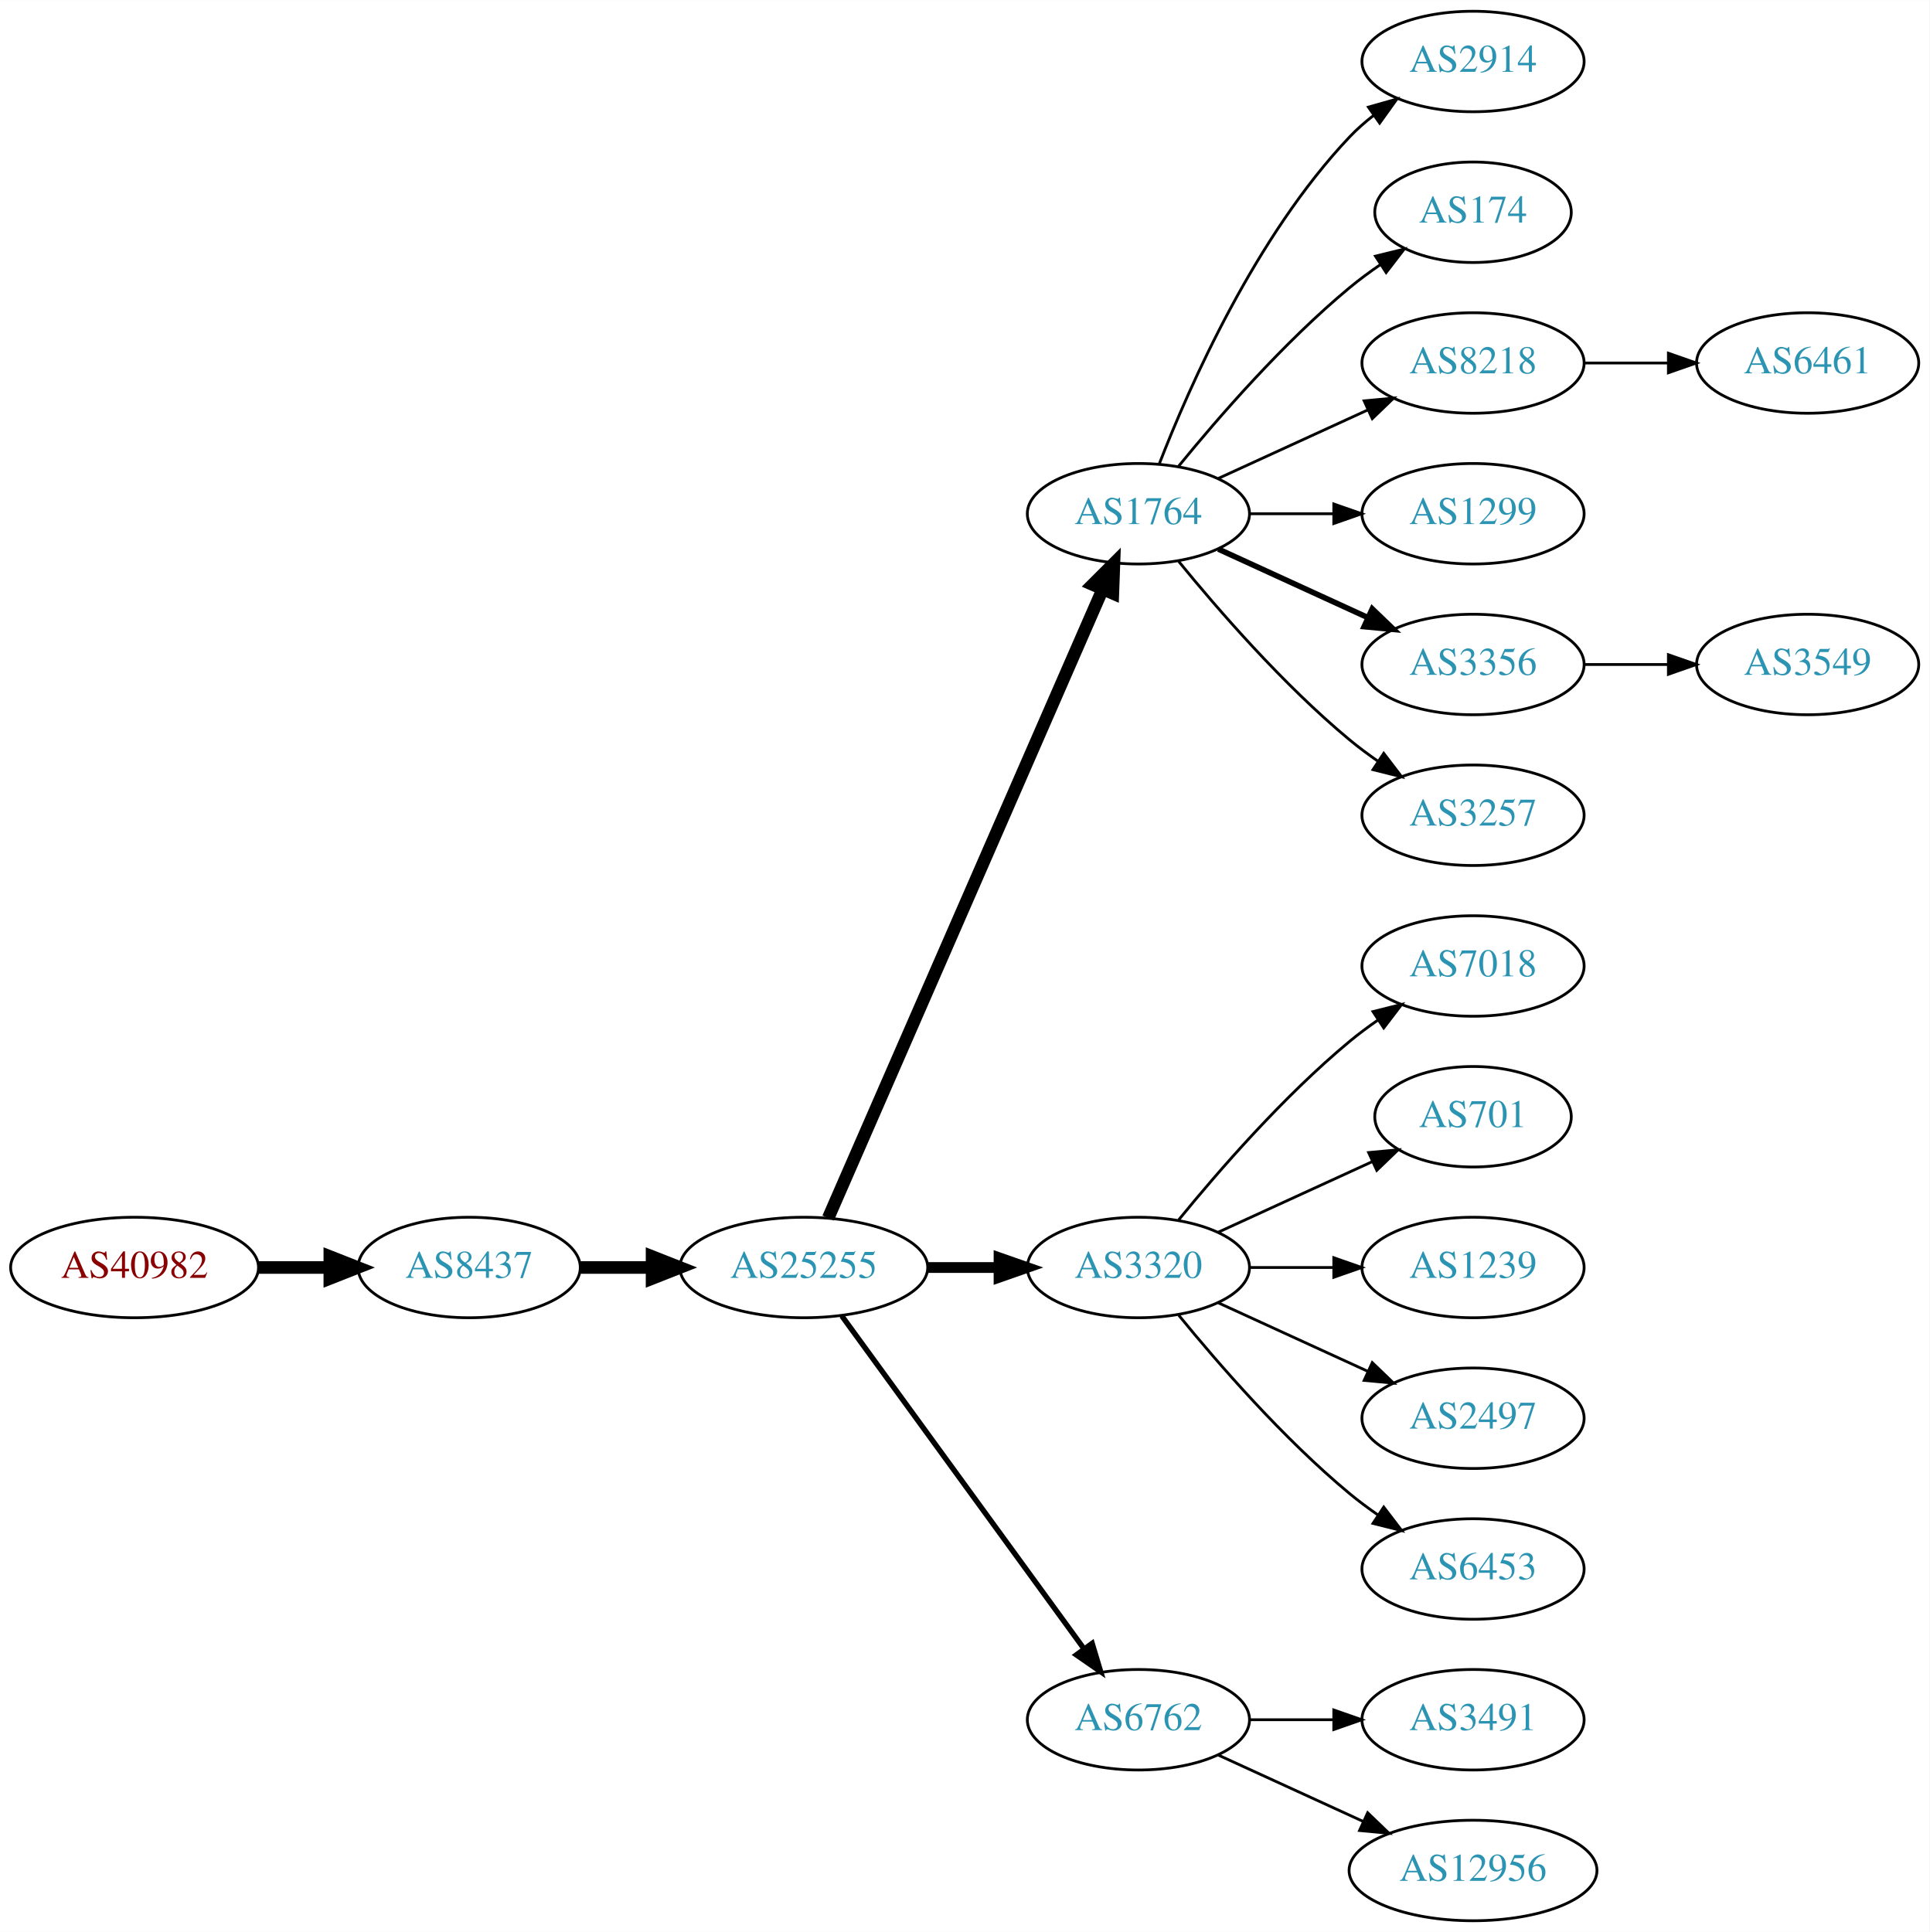
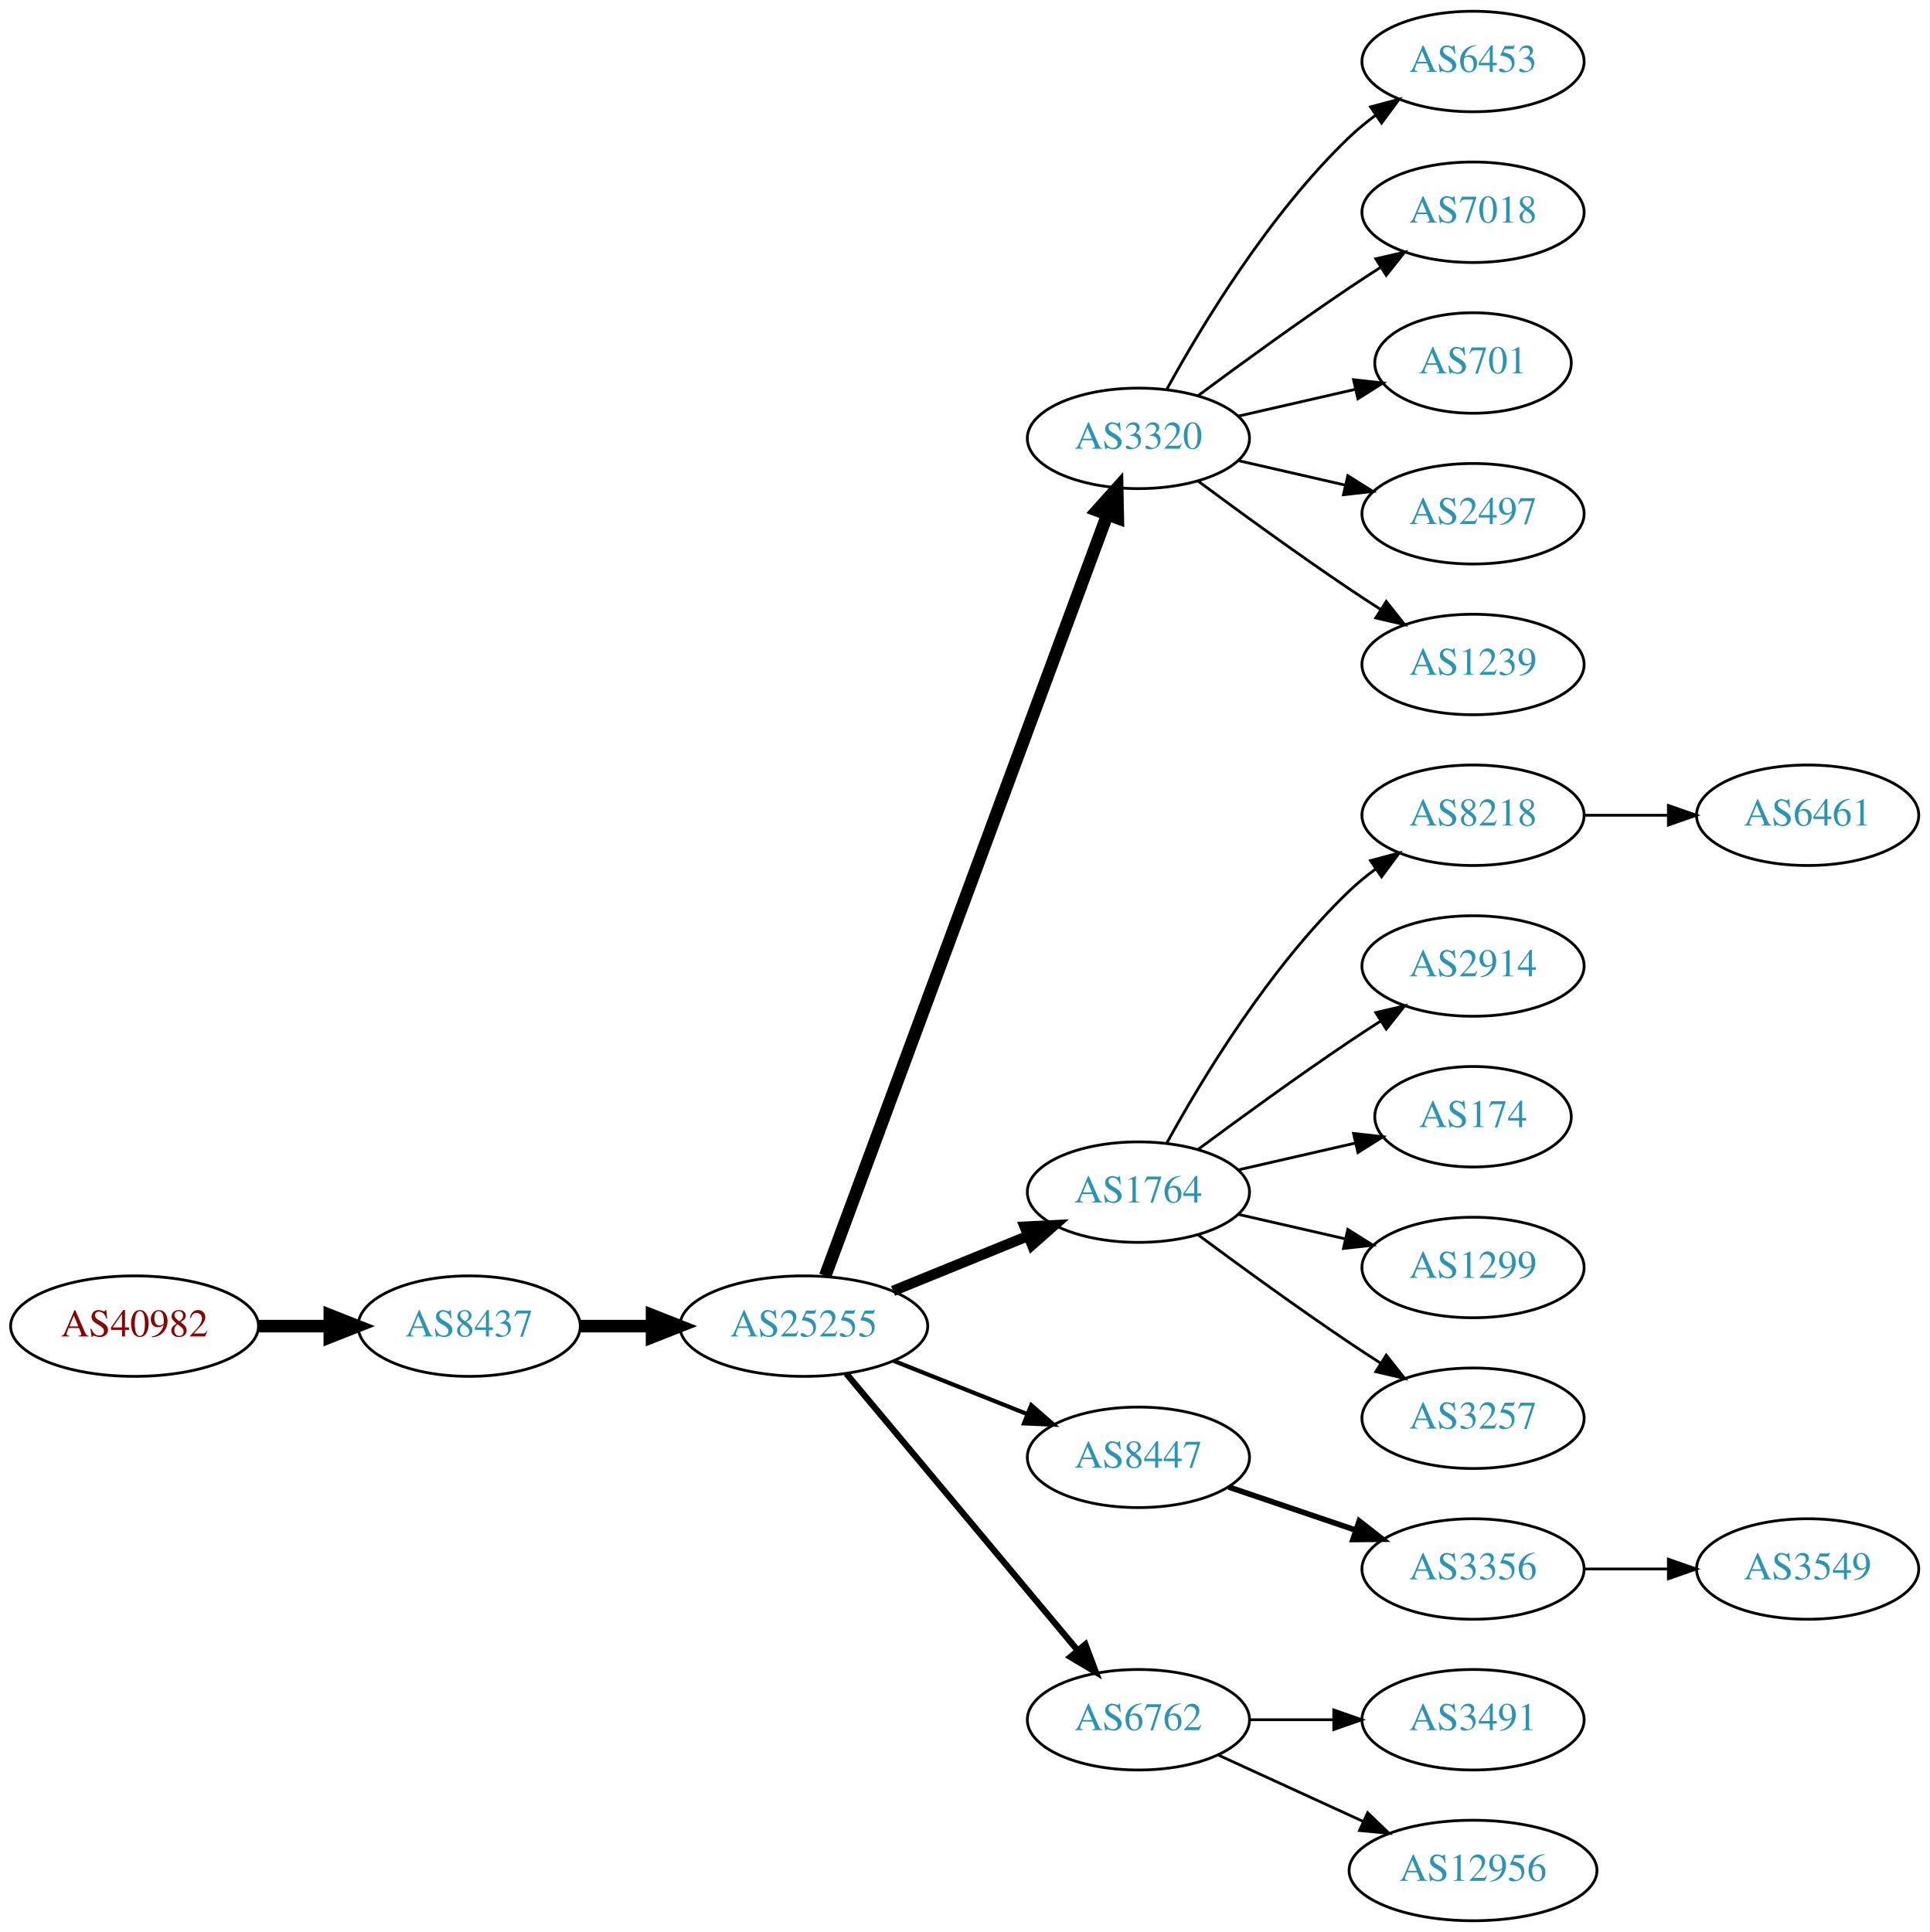
<svg xmlns="http://www.w3.org/2000/svg" xmlns:xlink="http://www.w3.org/1999/xlink" width="691pt" height="692pt" viewBox="0.00 0.00 691.06 692.00">
  <g id="graph0" class="graph" transform="scale(1 1) rotate(0) translate(4 688)">
    <polygon fill="white" stroke="none" points="-4,4 -4,-688 687.055,-688 687.055,4 -4,4" />
    <g id="node1" class="node">
      <g id="a_node1">
        <a xlink:href="/asn/40982" xlink:title="AS40982 ~ Mediengruppe &quot;Oesterreich&quot; GmbH [AT]">
-           <ellipse fill="#ffffff" stroke="black" cx="44.196" cy="-234" rx="44.393" ry="18" />
-           <text text-anchor="middle" x="44.196" y="-230.3" font-family="Times,serif" font-size="14.00" fill="#880000">AS40982</text>
+           <ellipse fill="#ffffff" stroke="black" cx="44.196" cy="-213" rx="44.393" ry="18" />
+           <text text-anchor="middle" x="44.196" y="-209.3" font-family="Times,serif" font-size="14.00" fill="#880000">AS40982</text>
        </a>
      </g>
    </g>
    <g id="node2" class="node">
      <g id="a_node2">
        <a xlink:href="/asn/8437" xlink:title="AS8437 ~ Hutchison Drei Austria GmbH [AT]">
-           <ellipse fill="#ffffff" stroke="black" cx="164.039" cy="-234" rx="39.794" ry="18" />
-           <text text-anchor="middle" x="164.039" y="-230.3" font-family="Times,serif" font-size="14.00" fill="#2c94b3">AS8437</text>
+           <ellipse fill="#ffffff" stroke="black" cx="164.039" cy="-213" rx="39.794" ry="18" />
+           <text text-anchor="middle" x="164.039" y="-209.3" font-family="Times,serif" font-size="14.00" fill="#2c94b3">AS8437</text>
        </a>
      </g>
    </g>
    <g id="edge1" class="edge">
-       <path fill="none" stroke="black" stroke-width="4.5" d="M88.407,-234C96.72,-234 105.482,-234 113.965,-234" />
-       <polygon fill="black" stroke="black" stroke-width="4.5" points="114.123,-237.938 124.123,-234 114.123,-230.063 114.123,-237.938" />
+       <path fill="none" stroke="black" stroke-width="4.5" d="M88.407,-213C96.72,-213 105.482,-213 113.965,-213" />
+       <polygon fill="black" stroke="black" stroke-width="4.5" points="114.123,-216.938 124.123,-213 114.123,-209.063 114.123,-216.938" />
    </g>
    <g id="node3" class="node">
      <g id="a_node3">
        <a xlink:href="/asn/25255" xlink:title="AS25255 ~ ==&gt; TELE2 AUSTRIA &lt;== [AT]">
-           <ellipse fill="#ffffff" stroke="black" cx="283.881" cy="-234" rx="44.393" ry="18" />
-           <text text-anchor="middle" x="283.881" y="-230.3" font-family="Times,serif" font-size="14.00" fill="#2c94b3">AS25255</text>
+           <ellipse fill="#ffffff" stroke="black" cx="283.881" cy="-213" rx="44.393" ry="18" />
+           <text text-anchor="middle" x="283.881" y="-209.3" font-family="Times,serif" font-size="14.00" fill="#2c94b3">AS25255</text>
        </a>
      </g>
    </g>
    <g id="edge2" class="edge">
-       <path fill="none" stroke="black" stroke-width="4.5" d="M203.951,-234C212.054,-234 220.729,-234 229.255,-234" />
-       <polygon fill="black" stroke="black" stroke-width="4.5" points="229.533,-237.938 239.533,-234 229.533,-230.063 229.533,-237.938" />
+       <path fill="none" stroke="black" stroke-width="4.5" d="M203.951,-213C212.054,-213 220.729,-213 229.255,-213" />
+       <polygon fill="black" stroke="black" stroke-width="4.5" points="229.533,-216.938 239.533,-213 229.533,-209.063 229.533,-216.938" />
    </g>
    <g id="node4" class="node">
      <g id="a_node4">
-         <a xlink:href="/asn/1764" xlink:title="AS1764 ~ NEXTLAYER-AS [AT]">
-           <ellipse fill="#ffffff" stroke="black" cx="403.724" cy="-504" rx="39.794" ry="18" />
-           <text text-anchor="middle" x="403.724" y="-500.3" font-family="Times,serif" font-size="14.00" fill="#2c94b3">AS1764</text>
+         <a xlink:href="/asn/3320" xlink:title="AS3320 ~ DTAG [DE]">
+           <ellipse fill="#ffffff" stroke="black" cx="403.724" cy="-531" rx="39.794" ry="18" />
+           <text text-anchor="middle" x="403.724" y="-527.3" font-family="Times,serif" font-size="14.00" fill="#2c94b3">AS3320</text>
        </a>
      </g>
    </g>
    <g id="edge3" class="edge">
-       <path fill="none" stroke="black" stroke-width="4.5" d="M292.613,-251.715C312.714,-297.771 366.723,-421.514 390.826,-476.739" />
-       <polygon fill="black" stroke="black" stroke-width="4.5" points="387.354,-478.629 394.963,-486.219 394.572,-475.479 387.354,-478.629" />
+       <path fill="none" stroke="black" stroke-width="4.5" d="M291.555,-231.008C311.202,-284.028 368.936,-439.823 392.516,-503.453" />
+       <polygon fill="black" stroke="black" stroke-width="4.5" points="388.957,-505.181 396.124,-513.189 396.341,-502.444 388.957,-505.181" />
    </g>
    <g id="node5" class="node">
      <g id="a_node5">
-         <a xlink:href="/asn/3320" xlink:title="AS3320 ~ DTAG [DE]">
-           <ellipse fill="#ffffff" stroke="black" cx="403.724" cy="-234" rx="39.794" ry="18" />
-           <text text-anchor="middle" x="403.724" y="-230.3" font-family="Times,serif" font-size="14.00" fill="#2c94b3">AS3320</text>
+         <a xlink:href="/asn/1764" xlink:title="AS1764 ~ NEXTLAYER-AS [AT]">
+           <ellipse fill="#ffffff" stroke="black" cx="403.724" cy="-261" rx="39.794" ry="18" />
+           <text text-anchor="middle" x="403.724" y="-257.3" font-family="Times,serif" font-size="14.00" fill="#2c94b3">AS1764</text>
        </a>
      </g>
    </g>
    <g id="edge4" class="edge">
-       <path fill="none" stroke="black" stroke-width="3.857" d="M328.092,-234C336.405,-234 345.168,-234 353.65,-234" />
-       <polygon fill="black" stroke="black" stroke-width="3.857" points="353.809,-237.5 363.809,-234 353.809,-230.5 353.809,-237.5" />
+       <path fill="none" stroke="black" stroke-width="3.75" d="M315.843,-225.611C330.639,-231.638 348.496,-238.912 364.164,-245.294" />
+       <polygon fill="black" stroke="black" stroke-width="3.75" points="363.008,-248.602 373.589,-249.133 365.649,-242.119 363.008,-248.602" />
    </g>
    <g id="node6" class="node">
      <g id="a_node6">
+         <a xlink:href="/asn/8447" xlink:title="AS8447 ~ A1 Telekom Austria AG [AT]">
+           <ellipse fill="#ffffff" stroke="black" cx="403.724" cy="-166" rx="39.794" ry="18" />
+           <text text-anchor="middle" x="403.724" y="-162.3" font-family="Times,serif" font-size="14.00" fill="#2c94b3">AS8447</text>
+         </a>
+       </g>
+     </g>
+     <g id="edge5" class="edge">
+       <path fill="none" stroke="black" stroke-width="1.5" d="M316.151,-200.528C330.833,-194.673 348.476,-187.636 363.994,-181.447" />
+       <polygon fill="black" stroke="black" stroke-width="1.5" points="365.344,-184.677 373.336,-177.721 362.751,-178.175 365.344,-184.677" />
+     </g>
+     <g id="node7" class="node">
+       <g id="a_node7">
        <a xlink:href="/asn/6762" xlink:title="AS6762 ~ TELECOM ITALIA SPARKLE S.p.A. [IT]">
          <ellipse fill="#ffffff" stroke="black" cx="403.724" cy="-72" rx="39.794" ry="18" />
          <text text-anchor="middle" x="403.724" y="-68.3" font-family="Times,serif" font-size="14.00" fill="#2c94b3">AS6762</text>
        </a>
      </g>
    </g>
-     <g id="edge5" class="edge">
-       <path fill="none" stroke="black" stroke-width="1.929" d="M297.492,-216.663C318.313,-188.04 359.975,-130.767 384.164,-97.514" />
-       <polygon fill="black" stroke="black" stroke-width="1.929" points="387.151,-99.358 390.203,-89.212 381.49,-95.24 387.151,-99.358" />
-     </g>
-     <g id="node7" class="node">
-       <g id="a_node7">
-         <a xlink:href="/asn/2914" xlink:title="AS2914 ~ NTT America, Inc. [US]">
-           <ellipse fill="#ffffff" stroke="black" cx="523.566" cy="-666" rx="39.794" ry="18" />
-           <text text-anchor="middle" x="523.566" y="-662.3" font-family="Times,serif" font-size="14.00" fill="#2c94b3">AS2914</text>
-         </a>
-       </g>
-     </g>
    <g id="edge6" class="edge">
-       <path fill="none" stroke="black" d="M411.247,-521.994C421.997,-549.728 445.655,-603.429 479.37,-639 481.956,-641.728 484.874,-644.294 487.942,-646.677" />
-       <polygon fill="black" stroke="black" points="486.096,-649.658 496.29,-652.543 490.12,-643.93 486.096,-649.658" />
+       <path fill="none" stroke="black" stroke-width="2.25" d="M299.096,-195.992C319.711,-171.326 358.038,-125.467 381.859,-96.965" />
+       <polygon fill="black" stroke="black" stroke-width="2.25" points="384.731,-98.986 388.459,-89.068 379.36,-94.497 384.731,-98.986" />
    </g>
    <g id="node8" class="node">
      <g id="a_node8">
-         <a xlink:href="/asn/174" xlink:title="AS174 ~ Cogent Communications [US]">
-           <ellipse fill="#ffffff" stroke="black" cx="523.566" cy="-612" rx="35.194" ry="18" />
-           <text text-anchor="middle" x="523.566" y="-608.3" font-family="Times,serif" font-size="14.00" fill="#2c94b3">AS174</text>
+         <a xlink:href="/asn/6453" xlink:title="AS6453 ~ TATA COMMUNICATIONS (AMERICA) INC [US]">
+           <ellipse fill="#ffffff" stroke="black" cx="523.566" cy="-666" rx="39.794" ry="18" />
+           <text text-anchor="middle" x="523.566" y="-662.3" font-family="Times,serif" font-size="14.00" fill="#2c94b3">AS6453</text>
        </a>
      </g>
    </g>
    <g id="edge7" class="edge">
-       <path fill="none" stroke="black" d="M418.143,-521.065C432.257,-538.375 455.672,-565.345 479.37,-585 482.833,-587.872 486.626,-590.669 490.48,-593.308" />
-       <polygon fill="black" stroke="black" points="488.623,-596.275 498.913,-598.797 492.442,-590.408 488.623,-596.275" />
+       <path fill="none" stroke="black" d="M413.965,-548.713C426.51,-571.561 450.687,-611.611 479.37,-639 482.238,-641.739 485.427,-644.347 488.736,-646.785" />
+       <polygon fill="black" stroke="black" points="486.86,-649.742 497.096,-652.477 490.8,-643.956 486.86,-649.742" />
    </g>
    <g id="node9" class="node">
      <g id="a_node9">
-         <a xlink:href="/asn/8218" xlink:title="AS8218 ~ legacy Neotelecoms [FR]">
-           <ellipse fill="#ffffff" stroke="black" cx="523.566" cy="-558" rx="39.794" ry="18" />
-           <text text-anchor="middle" x="523.566" y="-554.3" font-family="Times,serif" font-size="14.00" fill="#2c94b3">AS8218</text>
+         <a xlink:href="/asn/7018" xlink:title="AS7018 ~ AT&amp;T Services, Inc. [US]">
+           <ellipse fill="#ffffff" stroke="black" cx="523.566" cy="-612" rx="39.794" ry="18" />
+           <text text-anchor="middle" x="523.566" y="-608.3" font-family="Times,serif" font-size="14.00" fill="#2c94b3">AS7018</text>
        </a>
      </g>
    </g>
    <g id="edge8" class="edge">
-       <path fill="none" stroke="black" d="M432.353,-516.661C448.31,-523.973 468.58,-533.261 485.863,-541.181" />
-       <polygon fill="black" stroke="black" points="484.562,-544.435 495.111,-545.419 487.478,-538.071 484.562,-544.435" />
+       <path fill="none" stroke="black" d="M425.054,-546.277C439.916,-557.304 460.661,-572.407 479.37,-585 482.919,-587.389 486.67,-589.839 490.418,-592.242" />
+       <polygon fill="black" stroke="black" points="488.744,-595.325 499.067,-597.712 492.486,-589.409 488.744,-595.325" />
    </g>
    <g id="node10" class="node">
      <g id="a_node10">
-         <a xlink:href="/asn/1299" xlink:title="AS1299 ~ Telia Carrier [EU]">
-           <ellipse fill="#ffffff" stroke="black" cx="523.566" cy="-504" rx="39.794" ry="18" />
-           <text text-anchor="middle" x="523.566" y="-500.3" font-family="Times,serif" font-size="14.00" fill="#2c94b3">AS1299</text>
+         <a xlink:href="/asn/701" xlink:title="AS701 ~ UUNET [US]">
+           <ellipse fill="#ffffff" stroke="black" cx="523.566" cy="-558" rx="35.194" ry="18" />
+           <text text-anchor="middle" x="523.566" y="-554.3" font-family="Times,serif" font-size="14.00" fill="#2c94b3">AS701</text>
        </a>
      </g>
    </g>
    <g id="edge9" class="edge">
-       <path fill="none" stroke="black" d="M443.636,-504C453.19,-504 463.539,-504 473.502,-504" />
-       <polygon fill="black" stroke="black" points="473.695,-507.5 483.695,-504 473.694,-500.5 473.695,-507.5" />
+       <path fill="none" stroke="black" d="M439.443,-538.955C452.536,-541.955 467.558,-545.396 481.199,-548.522" />
+       <polygon fill="black" stroke="black" points="480.777,-552.016 491.306,-550.838 482.34,-545.193 480.777,-552.016" />
    </g>
    <g id="node11" class="node">
      <g id="a_node11">
-         <a xlink:href="/asn/3356" xlink:title="AS3356 ~ Level 3 Parent, LLC [US]">
-           <ellipse fill="#ffffff" stroke="black" cx="523.566" cy="-450" rx="39.794" ry="18" />
-           <text text-anchor="middle" x="523.566" y="-446.3" font-family="Times,serif" font-size="14.00" fill="#2c94b3">AS3356</text>
+         <a xlink:href="/asn/2497" xlink:title="AS2497 ~ Internet Initiative Japan Inc. [JP]">
+           <ellipse fill="#ffffff" stroke="black" cx="523.566" cy="-504" rx="39.794" ry="18" />
+           <text text-anchor="middle" x="523.566" y="-500.3" font-family="Times,serif" font-size="14.00" fill="#2c94b3">AS2497</text>
        </a>
      </g>
    </g>
    <g id="edge10" class="edge">
-       <path fill="none" stroke="black" stroke-width="2" d="M432.353,-491.339C448.31,-484.027 468.58,-474.739 485.863,-466.819" />
-       <polygon fill="black" stroke="black" stroke-width="2" points="487.478,-469.929 495.111,-462.581 484.562,-463.565 487.478,-469.929" />
+       <path fill="none" stroke="black" d="M439.443,-523.045C451.443,-520.296 465.064,-517.175 477.756,-514.267" />
+       <polygon fill="black" stroke="black" points="478.722,-517.636 487.688,-511.991 477.159,-510.813 478.722,-517.636" />
    </g>
    <g id="node12" class="node">
      <g id="a_node12">
-         <a xlink:href="/asn/3257" xlink:title="AS3257 ~ GTT [DE]">
-           <ellipse fill="#ffffff" stroke="black" cx="523.566" cy="-396" rx="39.794" ry="18" />
-           <text text-anchor="middle" x="523.566" y="-392.3" font-family="Times,serif" font-size="14.00" fill="#2c94b3">AS3257</text>
+         <a xlink:href="/asn/1239" xlink:title="AS1239 ~ Sprint [US]">
+           <ellipse fill="#ffffff" stroke="black" cx="523.566" cy="-450" rx="39.794" ry="18" />
+           <text text-anchor="middle" x="523.566" y="-446.3" font-family="Times,serif" font-size="14.00" fill="#2c94b3">AS1239</text>
        </a>
      </g>
    </g>
    <g id="edge11" class="edge">
-       <path fill="none" stroke="black" d="M418.143,-486.935C432.257,-469.625 455.672,-442.655 479.37,-423 482.587,-420.332 486.087,-417.73 489.658,-415.259" />
-       <polygon fill="black" stroke="black" points="491.581,-418.183 498.014,-409.764 487.735,-412.334 491.581,-418.183" />
+       <path fill="none" stroke="black" d="M425.054,-515.723C439.916,-504.696 460.661,-489.593 479.37,-477 482.919,-474.611 486.67,-472.161 490.418,-469.758" />
+       <polygon fill="black" stroke="black" points="492.486,-472.591 499.067,-464.288 488.744,-466.675 492.486,-472.591" />
    </g>
    <g id="node13" class="node">
      <g id="a_node13">
-         <a xlink:href="/asn/7018" xlink:title="AS7018 ~ AT&amp;T Services, Inc. [US]">
-           <ellipse fill="#ffffff" stroke="black" cx="523.566" cy="-342" rx="39.794" ry="18" />
-           <text text-anchor="middle" x="523.566" y="-338.3" font-family="Times,serif" font-size="14.00" fill="#2c94b3">AS7018</text>
+         <a xlink:href="/asn/8218" xlink:title="AS8218 ~ legacy Neotelecoms [FR]">
+           <ellipse fill="#ffffff" stroke="black" cx="523.566" cy="-396" rx="39.794" ry="18" />
+           <text text-anchor="middle" x="523.566" y="-392.3" font-family="Times,serif" font-size="14.00" fill="#2c94b3">AS8218</text>
        </a>
      </g>
    </g>
    <g id="edge12" class="edge">
-       <path fill="none" stroke="black" d="M418.143,-251.065C432.257,-268.375 455.672,-295.345 479.37,-315 482.587,-317.668 486.087,-320.27 489.658,-322.741" />
-       <polygon fill="black" stroke="black" points="487.735,-325.666 498.014,-328.236 491.581,-319.817 487.735,-325.666" />
+       <path fill="none" stroke="black" d="M413.965,-278.713C426.51,-301.561 450.687,-341.611 479.37,-369 482.238,-371.739 485.427,-374.347 488.736,-376.785" />
+       <polygon fill="black" stroke="black" points="486.86,-379.742 497.096,-382.477 490.8,-373.956 486.86,-379.742" />
    </g>
    <g id="node14" class="node">
      <g id="a_node14">
-         <a xlink:href="/asn/701" xlink:title="AS701 ~ UUNET [US]">
-           <ellipse fill="#ffffff" stroke="black" cx="523.566" cy="-288" rx="35.194" ry="18" />
-           <text text-anchor="middle" x="523.566" y="-284.3" font-family="Times,serif" font-size="14.00" fill="#2c94b3">AS701</text>
+         <a xlink:href="/asn/2914" xlink:title="AS2914 ~ NTT America, Inc. [US]">
+           <ellipse fill="#ffffff" stroke="black" cx="523.566" cy="-342" rx="39.794" ry="18" />
+           <text text-anchor="middle" x="523.566" y="-338.3" font-family="Times,serif" font-size="14.00" fill="#2c94b3">AS2914</text>
        </a>
      </g>
    </g>
    <g id="edge13" class="edge">
-       <path fill="none" stroke="black" d="M432.353,-246.661C448.769,-254.183 469.75,-263.798 487.347,-271.861" />
-       <polygon fill="black" stroke="black" points="486.176,-275.174 496.725,-276.158 489.092,-268.811 486.176,-275.174" />
+       <path fill="none" stroke="black" d="M425.054,-276.277C439.916,-287.304 460.661,-302.407 479.37,-315 482.919,-317.389 486.67,-319.839 490.418,-322.242" />
+       <polygon fill="black" stroke="black" points="488.744,-325.325 499.067,-327.712 492.486,-319.409 488.744,-325.325" />
    </g>
    <g id="node15" class="node">
      <g id="a_node15">
-         <a xlink:href="/asn/1239" xlink:title="AS1239 ~ Sprint [US]">
-           <ellipse fill="#ffffff" stroke="black" cx="523.566" cy="-234" rx="39.794" ry="18" />
-           <text text-anchor="middle" x="523.566" y="-230.3" font-family="Times,serif" font-size="14.00" fill="#2c94b3">AS1239</text>
+         <a xlink:href="/asn/174" xlink:title="AS174 ~ Cogent Communications [US]">
+           <ellipse fill="#ffffff" stroke="black" cx="523.566" cy="-288" rx="35.194" ry="18" />
+           <text text-anchor="middle" x="523.566" y="-284.3" font-family="Times,serif" font-size="14.00" fill="#2c94b3">AS174</text>
        </a>
      </g>
    </g>
    <g id="edge14" class="edge">
-       <path fill="none" stroke="black" d="M443.636,-234C453.19,-234 463.539,-234 473.502,-234" />
-       <polygon fill="black" stroke="black" points="473.695,-237.5 483.695,-234 473.694,-230.5 473.695,-237.5" />
+       <path fill="none" stroke="black" d="M439.443,-268.955C452.536,-271.955 467.558,-275.396 481.199,-278.522" />
+       <polygon fill="black" stroke="black" points="480.777,-282.016 491.306,-280.838 482.34,-275.193 480.777,-282.016" />
    </g>
    <g id="node16" class="node">
      <g id="a_node16">
-         <a xlink:href="/asn/2497" xlink:title="AS2497 ~ Internet Initiative Japan Inc. [JP]">
-           <ellipse fill="#ffffff" stroke="black" cx="523.566" cy="-180" rx="39.794" ry="18" />
-           <text text-anchor="middle" x="523.566" y="-176.3" font-family="Times,serif" font-size="14.00" fill="#2c94b3">AS2497</text>
+         <a xlink:href="/asn/1299" xlink:title="AS1299 ~ Telia Carrier [EU]">
+           <ellipse fill="#ffffff" stroke="black" cx="523.566" cy="-234" rx="39.794" ry="18" />
+           <text text-anchor="middle" x="523.566" y="-230.3" font-family="Times,serif" font-size="14.00" fill="#2c94b3">AS1299</text>
        </a>
      </g>
    </g>
    <g id="edge15" class="edge">
-       <path fill="none" stroke="black" d="M432.353,-221.339C448.31,-214.027 468.58,-204.739 485.863,-196.819" />
-       <polygon fill="black" stroke="black" points="487.478,-199.929 495.111,-192.581 484.562,-193.565 487.478,-199.929" />
+       <path fill="none" stroke="black" d="M439.443,-253.045C451.443,-250.296 465.064,-247.175 477.756,-244.267" />
+       <polygon fill="black" stroke="black" points="478.722,-247.636 487.688,-241.991 477.159,-240.813 478.722,-247.636" />
    </g>
    <g id="node17" class="node">
      <g id="a_node17">
-         <a xlink:href="/asn/6453" xlink:title="AS6453 ~ TATA COMMUNICATIONS (AMERICA) INC [US]">
+         <a xlink:href="/asn/3257" xlink:title="AS3257 ~ GTT [DE]">
+           <ellipse fill="#ffffff" stroke="black" cx="523.566" cy="-180" rx="39.794" ry="18" />
+           <text text-anchor="middle" x="523.566" y="-176.3" font-family="Times,serif" font-size="14.00" fill="#2c94b3">AS3257</text>
+         </a>
+       </g>
+     </g>
+     <g id="edge16" class="edge">
+       <path fill="none" stroke="black" d="M425.054,-245.723C439.916,-234.696 460.661,-219.593 479.37,-207 482.919,-204.611 486.67,-202.161 490.418,-199.758" />
+       <polygon fill="black" stroke="black" points="492.486,-202.591 499.067,-194.288 488.744,-196.675 492.486,-202.591" />
+     </g>
+     <g id="node19" class="node">
+       <g id="a_node19">
+         <a xlink:href="/asn/3356" xlink:title="AS3356 ~ Level 3 Parent, LLC [US]">
          <ellipse fill="#ffffff" stroke="black" cx="523.566" cy="-126" rx="39.794" ry="18" />
-           <text text-anchor="middle" x="523.566" y="-122.3" font-family="Times,serif" font-size="14.00" fill="#2c94b3">AS6453</text>
-         </a>
-       </g>
-     </g>
-     <g id="edge16" class="edge">
-       <path fill="none" stroke="black" d="M418.143,-216.935C432.257,-199.625 455.672,-172.655 479.37,-153 482.587,-150.332 486.087,-147.73 489.658,-145.259" />
-       <polygon fill="black" stroke="black" points="491.581,-148.183 498.014,-139.764 487.735,-142.334 491.581,-148.183" />
-     </g>
-     <g id="node18" class="node">
-       <g id="a_node18">
+           <text text-anchor="middle" x="523.566" y="-122.3" font-family="Times,serif" font-size="14.00" fill="#2c94b3">AS3356</text>
+         </a>
+       </g>
+     </g>
+     <g id="edge18" class="edge">
+       <path fill="none" stroke="black" stroke-width="2" d="M435.994,-155.386C449.978,-150.639 466.648,-144.981 481.61,-139.902" />
+       <polygon fill="black" stroke="black" stroke-width="2" points="482.806,-143.192 491.15,-136.664 480.556,-136.564 482.806,-143.192" />
+     </g>
+     <g id="node20" class="node">
+       <g id="a_node20">
        <a xlink:href="/asn/3491" xlink:title="AS3491 ~ PCCW Global, Inc. [US]">
          <ellipse fill="#ffffff" stroke="black" cx="523.566" cy="-72" rx="39.794" ry="18" />
          <text text-anchor="middle" x="523.566" y="-68.3" font-family="Times,serif" font-size="14.00" fill="#2c94b3">AS3491</text>
        </a>
      </g>
    </g>
-     <g id="edge17" class="edge">
+     <g id="edge19" class="edge">
      <path fill="none" stroke="black" d="M443.636,-72C453.19,-72 463.539,-72 473.502,-72" />
      <polygon fill="black" stroke="black" points="473.695,-75.5 483.695,-72 473.694,-68.5 473.695,-75.5" />
    </g>
-     <g id="node19" class="node">
-       <g id="a_node19">
+     <g id="node21" class="node">
+       <g id="a_node21">
        <a xlink:href="/asn/12956" xlink:title="AS12956 ~ TELXIUS [ES]">
          <ellipse fill="#ffffff" stroke="black" cx="523.566" cy="-18" rx="44.393" ry="18" />
          <text text-anchor="middle" x="523.566" y="-14.3" font-family="Times,serif" font-size="14.00" fill="#2c94b3">AS12956</text>
        </a>
      </g>
    </g>
-     <g id="edge18" class="edge">
+     <g id="edge20" class="edge">
      <path fill="none" stroke="black" d="M432.353,-59.339C447.85,-52.238 467.417,-43.272 484.364,-35.506" />
      <polygon fill="black" stroke="black" points="485.833,-38.682 493.466,-31.335 482.917,-32.319 485.833,-38.682" />
    </g>
-     <g id="node20" class="node">
-       <g id="a_node20">
+     <g id="node18" class="node">
+       <g id="a_node18">
        <a xlink:href="/asn/6461" xlink:title="AS6461 ~ Zayo Bandwidth [US]">
-           <ellipse fill="#ffffff" stroke="black" cx="643.409" cy="-558" rx="39.794" ry="18" />
-           <text text-anchor="middle" x="643.409" y="-554.3" font-family="Times,serif" font-size="14.00" fill="#2c94b3">AS6461</text>
-         </a>
-       </g>
-     </g>
-     <g id="edge19" class="edge">
-       <path fill="none" stroke="black" d="M563.479,-558C573.032,-558 583.382,-558 593.345,-558" />
-       <polygon fill="black" stroke="black" points="593.537,-561.5 603.537,-558 593.537,-554.5 593.537,-561.5" />
-     </g>
-     <g id="node21" class="node">
-       <g id="a_node21">
+           <ellipse fill="#ffffff" stroke="black" cx="643.409" cy="-396" rx="39.794" ry="18" />
+           <text text-anchor="middle" x="643.409" y="-392.3" font-family="Times,serif" font-size="14.00" fill="#2c94b3">AS6461</text>
+         </a>
+       </g>
+     </g>
+     <g id="edge17" class="edge">
+       <path fill="none" stroke="black" d="M563.479,-396C573.032,-396 583.382,-396 593.345,-396" />
+       <polygon fill="black" stroke="black" points="593.537,-399.5 603.537,-396 593.537,-392.5 593.537,-399.5" />
+     </g>
+     <g id="node22" class="node">
+       <g id="a_node22">
        <a xlink:href="/asn/3549" xlink:title="AS3549 ~ Level 3 Parent, LLC [US]">
-           <ellipse fill="#ffffff" stroke="black" cx="643.409" cy="-450" rx="39.794" ry="18" />
-           <text text-anchor="middle" x="643.409" y="-446.3" font-family="Times,serif" font-size="14.00" fill="#2c94b3">AS3549</text>
-         </a>
-       </g>
-     </g>
-     <g id="edge20" class="edge">
-       <path fill="none" stroke="black" d="M563.479,-450C573.032,-450 583.382,-450 593.345,-450" />
-       <polygon fill="black" stroke="black" points="593.537,-453.5 603.537,-450 593.537,-446.5 593.537,-453.5" />
+           <ellipse fill="#ffffff" stroke="black" cx="643.409" cy="-126" rx="39.794" ry="18" />
+           <text text-anchor="middle" x="643.409" y="-122.3" font-family="Times,serif" font-size="14.00" fill="#2c94b3">AS3549</text>
+         </a>
+       </g>
+     </g>
+     <g id="edge21" class="edge">
+       <path fill="none" stroke="black" d="M563.479,-126C573.032,-126 583.382,-126 593.345,-126" />
+       <polygon fill="black" stroke="black" points="593.537,-129.5 603.537,-126 593.537,-122.5 593.537,-129.5" />
    </g>
  </g>
</svg>
